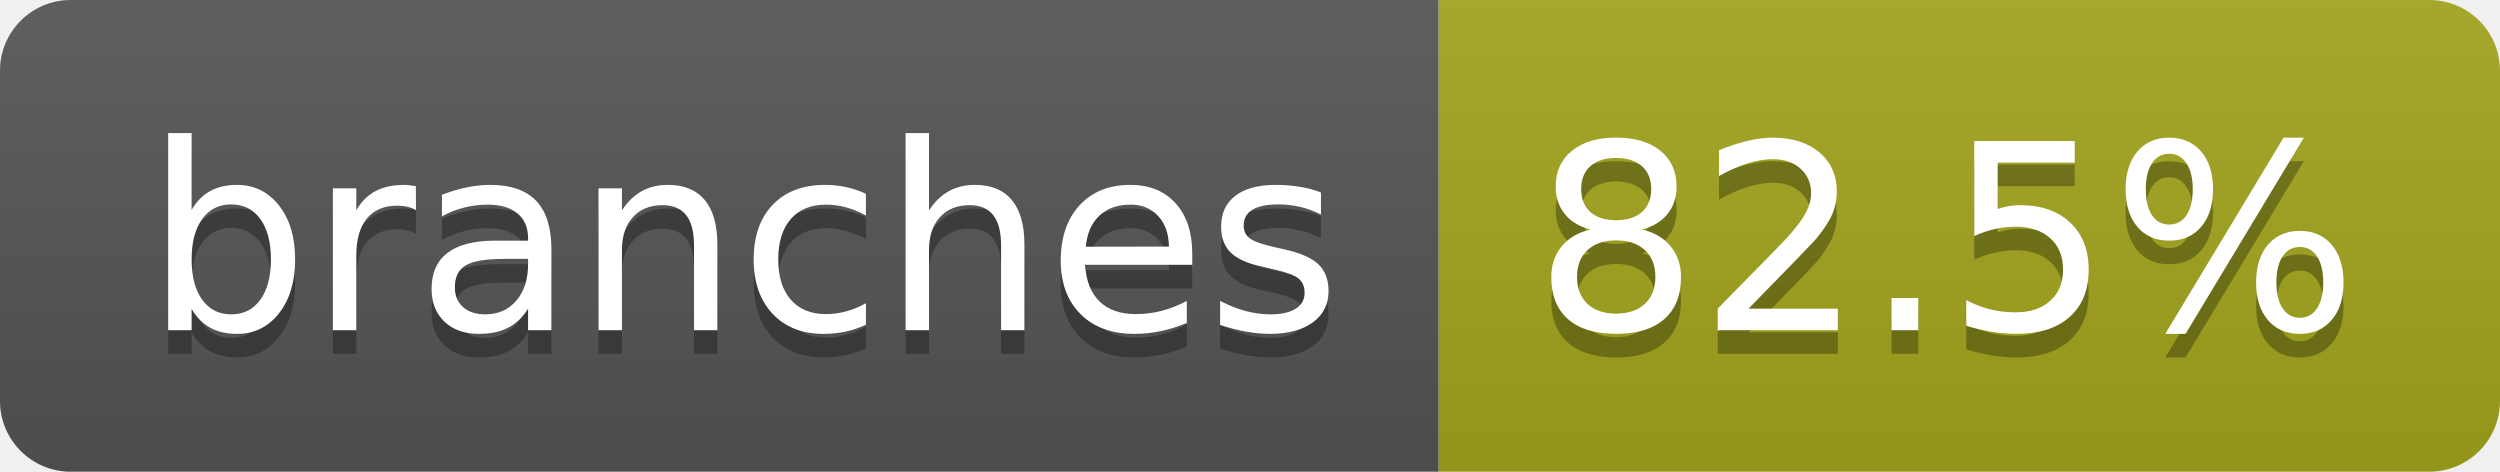
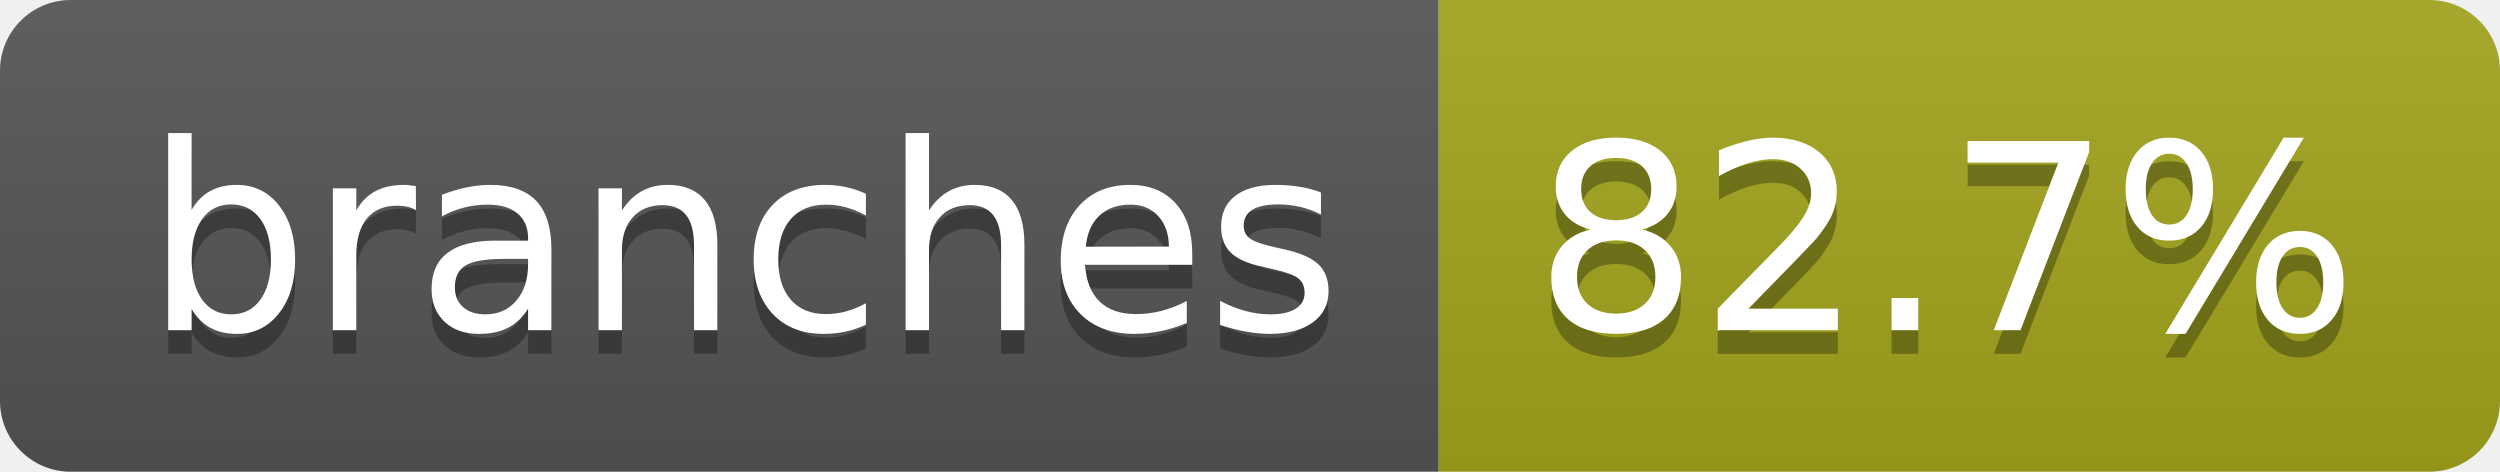
- <svg xmlns="http://www.w3.org/2000/svg" width="106" height="20" role="img" aria-label="branches: 82.5%">
+ <svg xmlns="http://www.w3.org/2000/svg" width="106" height="20" role="img" aria-label="branches: 82.7%">
  <linearGradient id="s" x2="0" y2="100%">
    <stop offset="0" stop-color="#bbb" stop-opacity=".1" />
    <stop offset="1" stop-opacity=".1" />
  </linearGradient>
  <clipPath id="r">
    <rect width="106" height="20" rx="3" fill="#fff" />
  </clipPath>
  <g clip-path="url(#r)">
    <rect width="61" height="20" fill="#555" />
    <rect x="61" width="45" height="20" fill="#a4a61d" />
    <rect width="106" height="20" fill="url(#s)" />
  </g>
  <g fill="#fff" text-anchor="middle" font-family="Verdana,Geneva,DejaVu Sans,sans-serif" text-rendering="geometricPrecision" font-size="110">
    <text aria-hidden="true" x="315" y="150" fill="#010101" fill-opacity=".3" transform="scale(.1)" textLength="507">branches</text>
    <text x="315" y="140" transform="scale(.1)" fill="#fff" textLength="507">branches</text>
-     <text aria-hidden="true" x="825" y="150" fill="#010101" fill-opacity=".3" transform="scale(.1)" textLength="350">82.5%</text>
-     <text x="825" y="140" transform="scale(.1)" fill="#fff" textLength="350">82.5%</text>
+     <text aria-hidden="true" x="825" y="150" fill="#010101" fill-opacity=".3" transform="scale(.1)" textLength="350">82.7%</text>
+     <text x="825" y="140" transform="scale(.1)" fill="#fff" textLength="350">82.7%</text>
  </g>
</svg>
